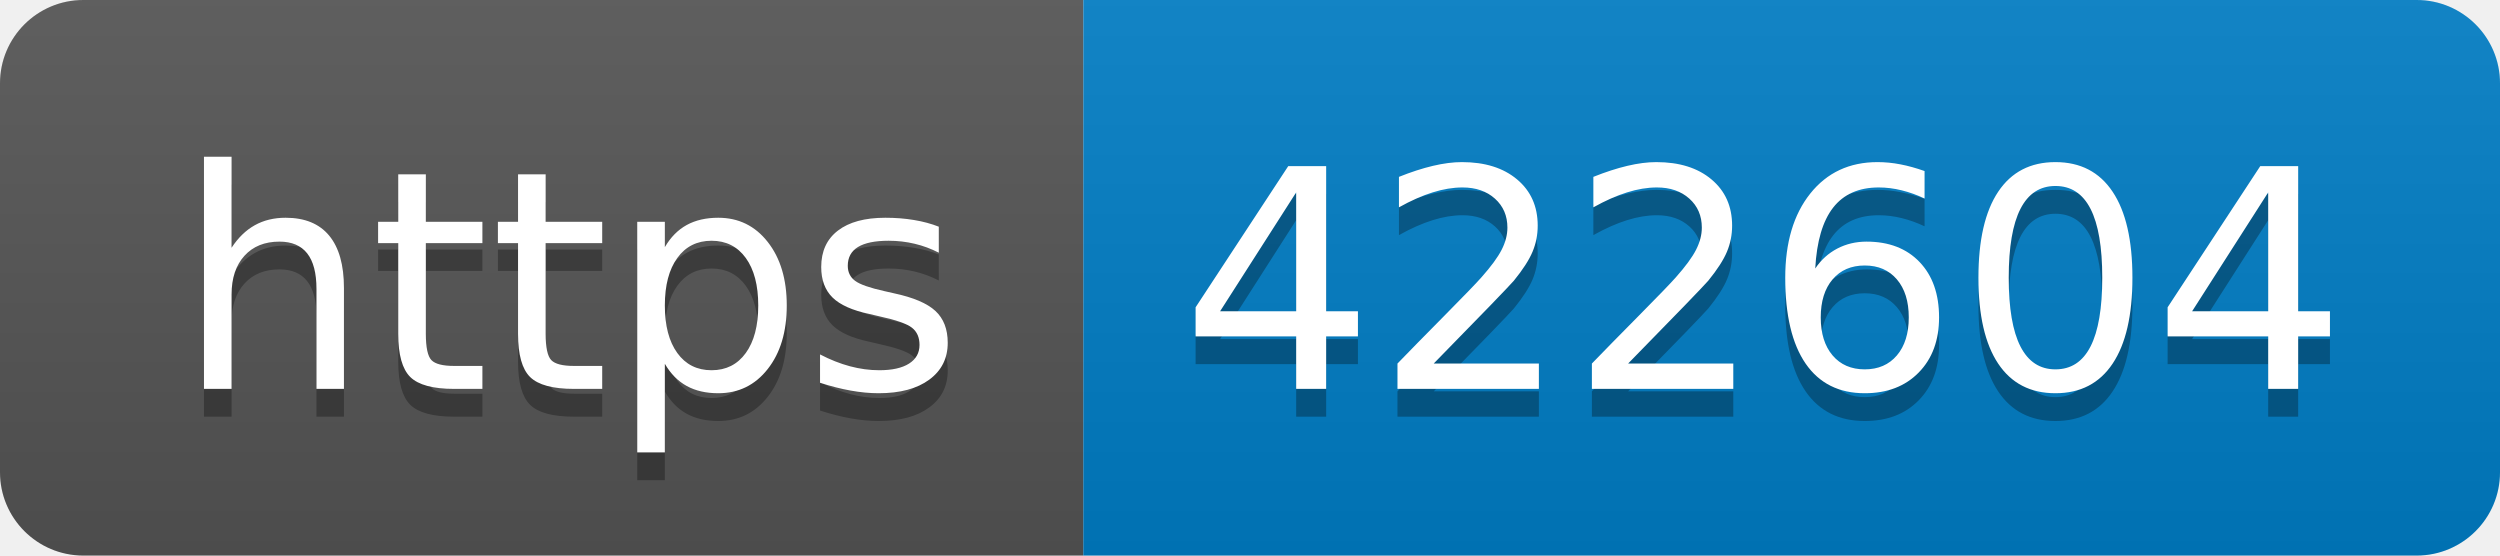
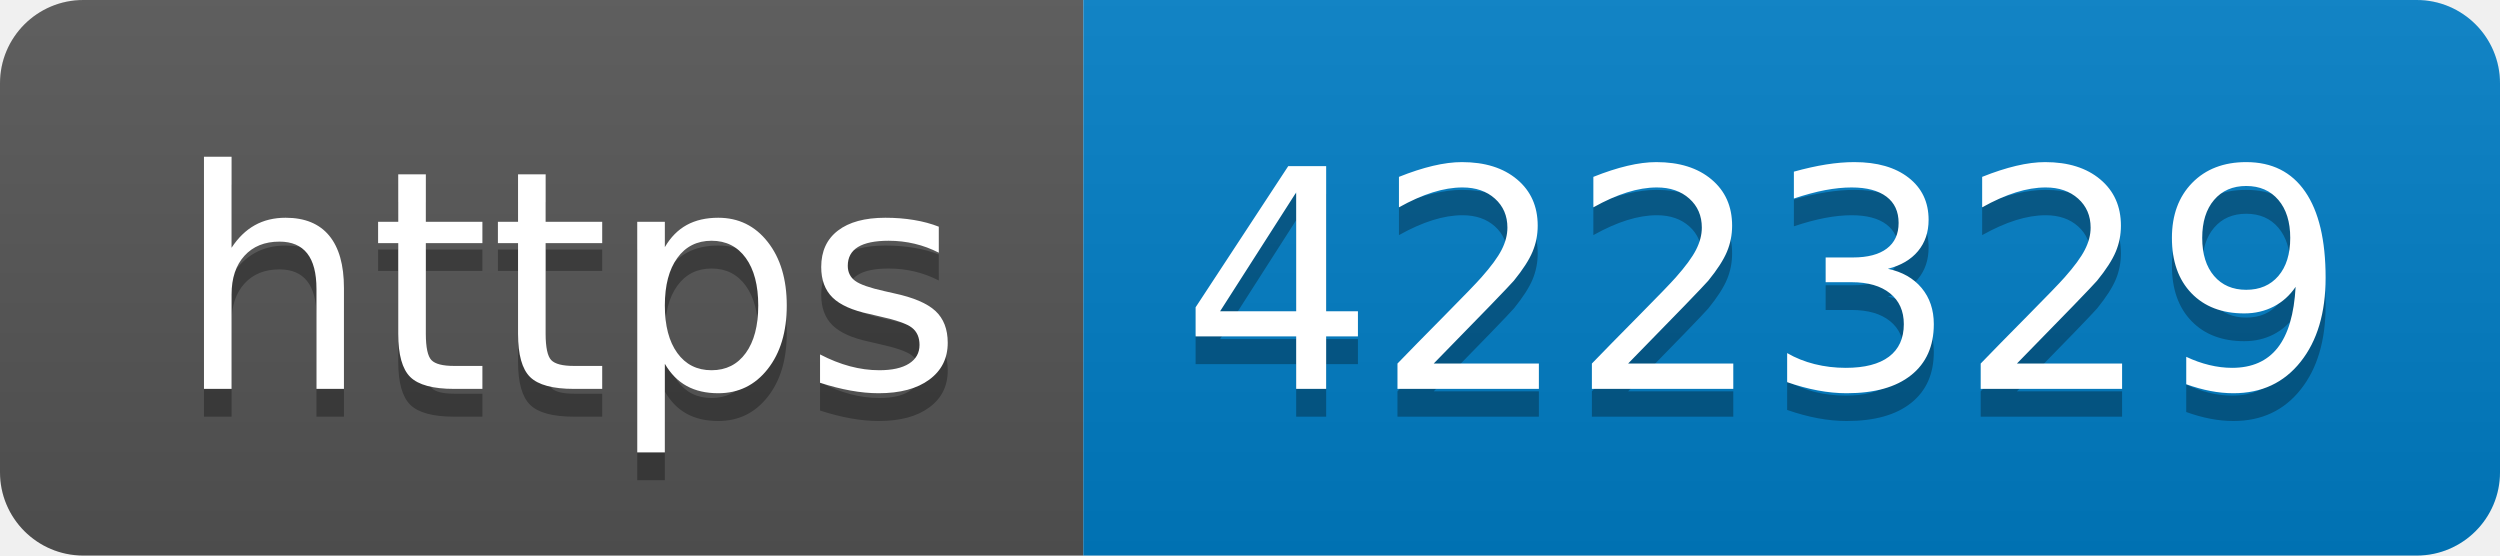
- <svg xmlns="http://www.w3.org/2000/svg" width="90" height="20" role="img" aria-label="https: 422604">
+ <svg xmlns="http://www.w3.org/2000/svg" width="90" height="20" role="img" aria-label="https: 422329">
  <linearGradient id="s" x2="0" y2="100%">
    <stop offset="0" stop-color="#bbb" stop-opacity=".1" />
    <stop offset="1" stop-opacity=".1" />
  </linearGradient>
  <clipPath id="r">
    <rect width="90" height="20" rx="3" fill="#fff" />
  </clipPath>
  <g clip-path="url(#r)">
    <rect width="39" height="20" fill="#555" />
    <rect x="39" width="51" height="20" fill="#007ec6" />
    <rect width="90" height="20" fill="url(#s)" />
  </g>
  <g fill="#fff" text-anchor="middle" font-family="Verdana,Geneva,DejaVu Sans,sans-serif" text-rendering="geometricPrecision" font-size="110">
    <text aria-hidden="true" x="205" y="150" fill="#010101" fill-opacity=".3" transform="scale(.1)" textLength="290">https</text>
    <text x="205" y="140" transform="scale(.1)" fill="#fff" textLength="290">https</text>
-     <text aria-hidden="true" x="635" y="150" fill="#010101" fill-opacity=".3" transform="scale(.1)" textLength="410">422604</text>
-     <text x="635" y="140" transform="scale(.1)" fill="#fff" textLength="410">422604</text>
+     <text aria-hidden="true" x="635" y="150" fill="#010101" fill-opacity=".3" transform="scale(.1)" textLength="410">422329</text>
+     <text x="635" y="140" transform="scale(.1)" fill="#fff" textLength="410">422329</text>
  </g>
</svg>
